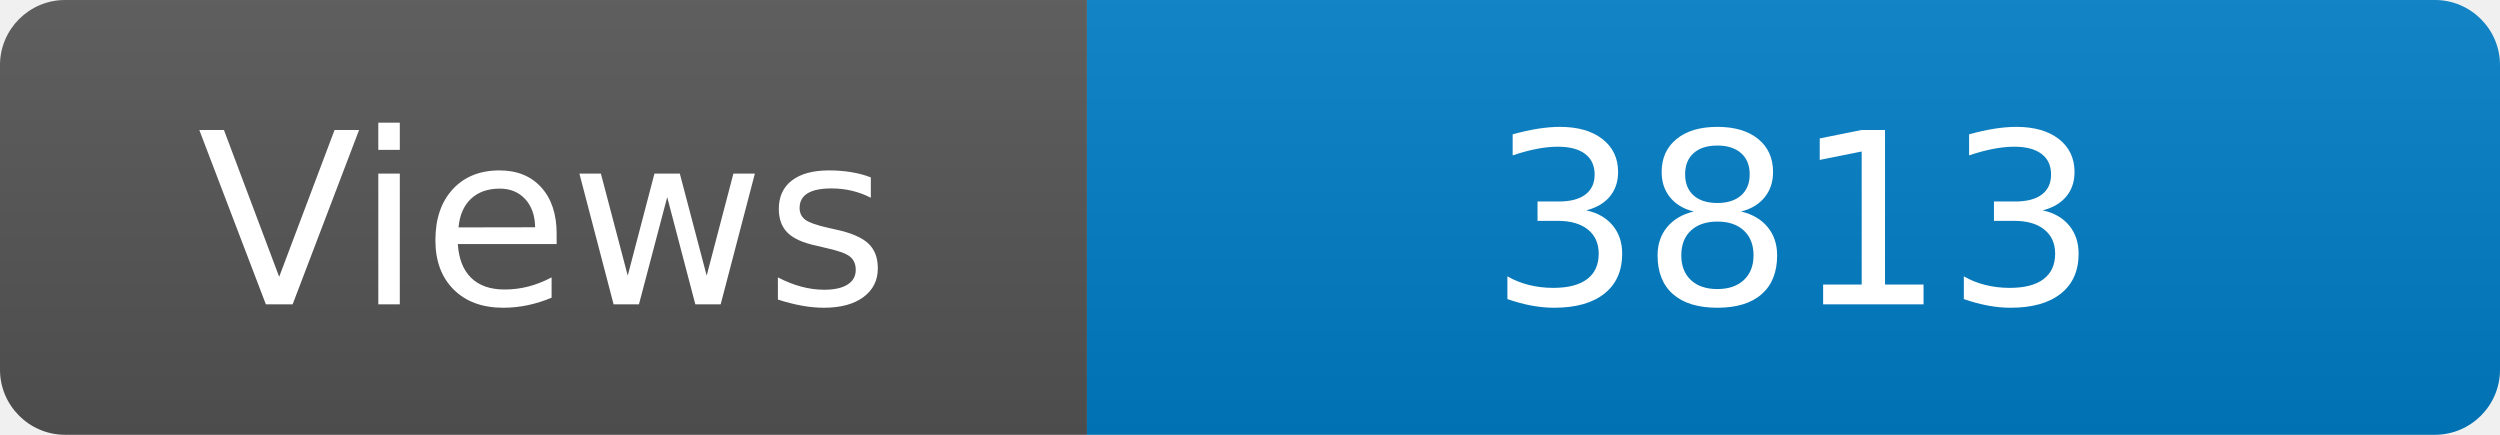
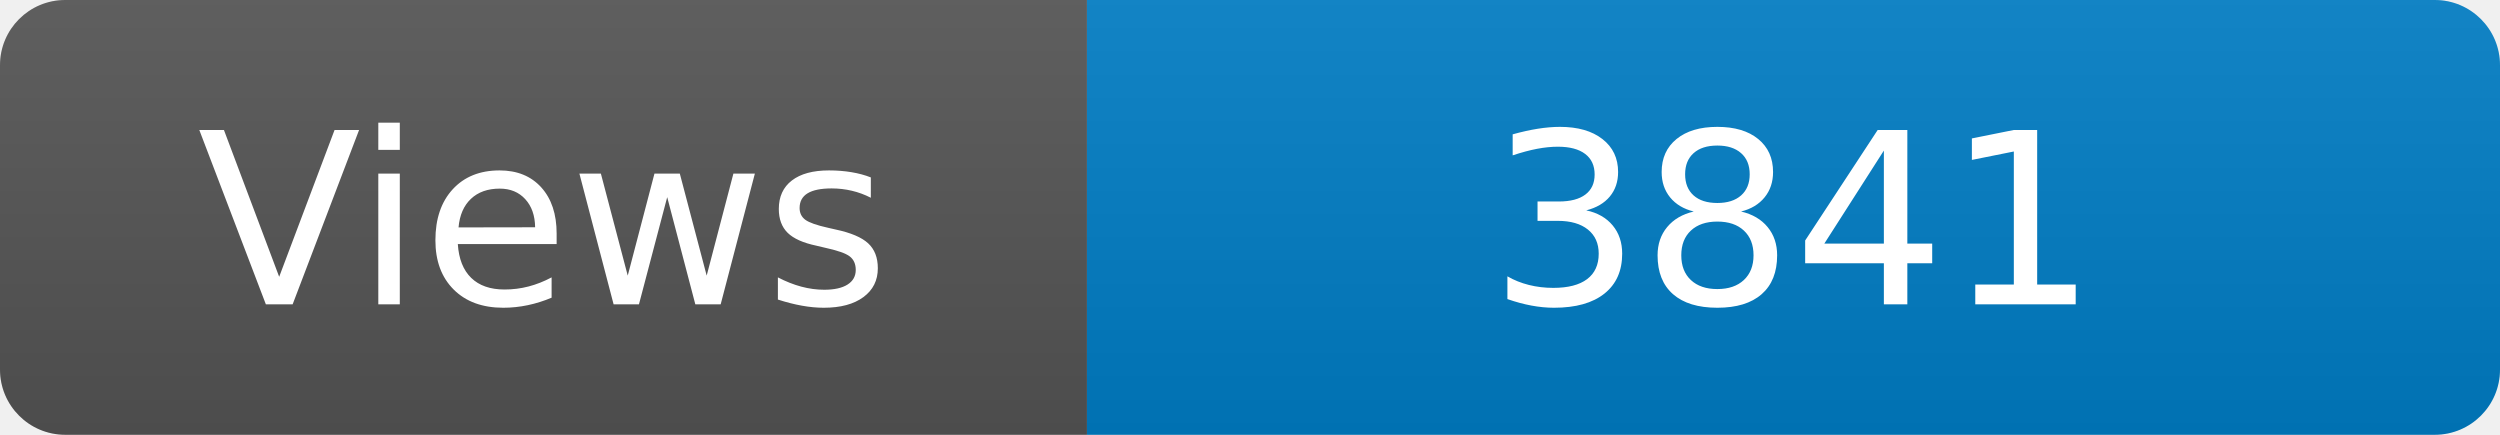
<svg xmlns="http://www.w3.org/2000/svg" width="115" height="20" role="img" aria-label="Maintained?: yes">
  <linearGradient id="s" x2="0" y2="100%">
    <stop offset="0" stop-color="#bbb" stop-opacity=".1" />
    <stop offset="1" stop-opacity=".1" />
  </linearGradient>
  <clipPath id="r">
    <rect width="115" height="20" rx="3" fill="#fff" />
  </clipPath>
  <g clip-path="url(#r)">
    <rect width="50" height="20" fill="#555" />
    <rect x="50" width="160" height="20" fill="#007ec6" />
    <rect width="115" height="20" fill="url(#s)" />
  </g>
  <g fill="#fff" text-anchor="middle" font-family="Verdana,Geneva,DejaVu Sans,sans-serif" font-size="110">
    <text x="250" y="140" transform="scale(.1)" fill="#fff">Views</text>
-     <text x="825" y="140" transform="scale(.1)" fill="#fff">3813</text>
+     <text x="825" y="140" transform="scale(.1)" fill="#fff">3841</text>
  </g>
</svg>
